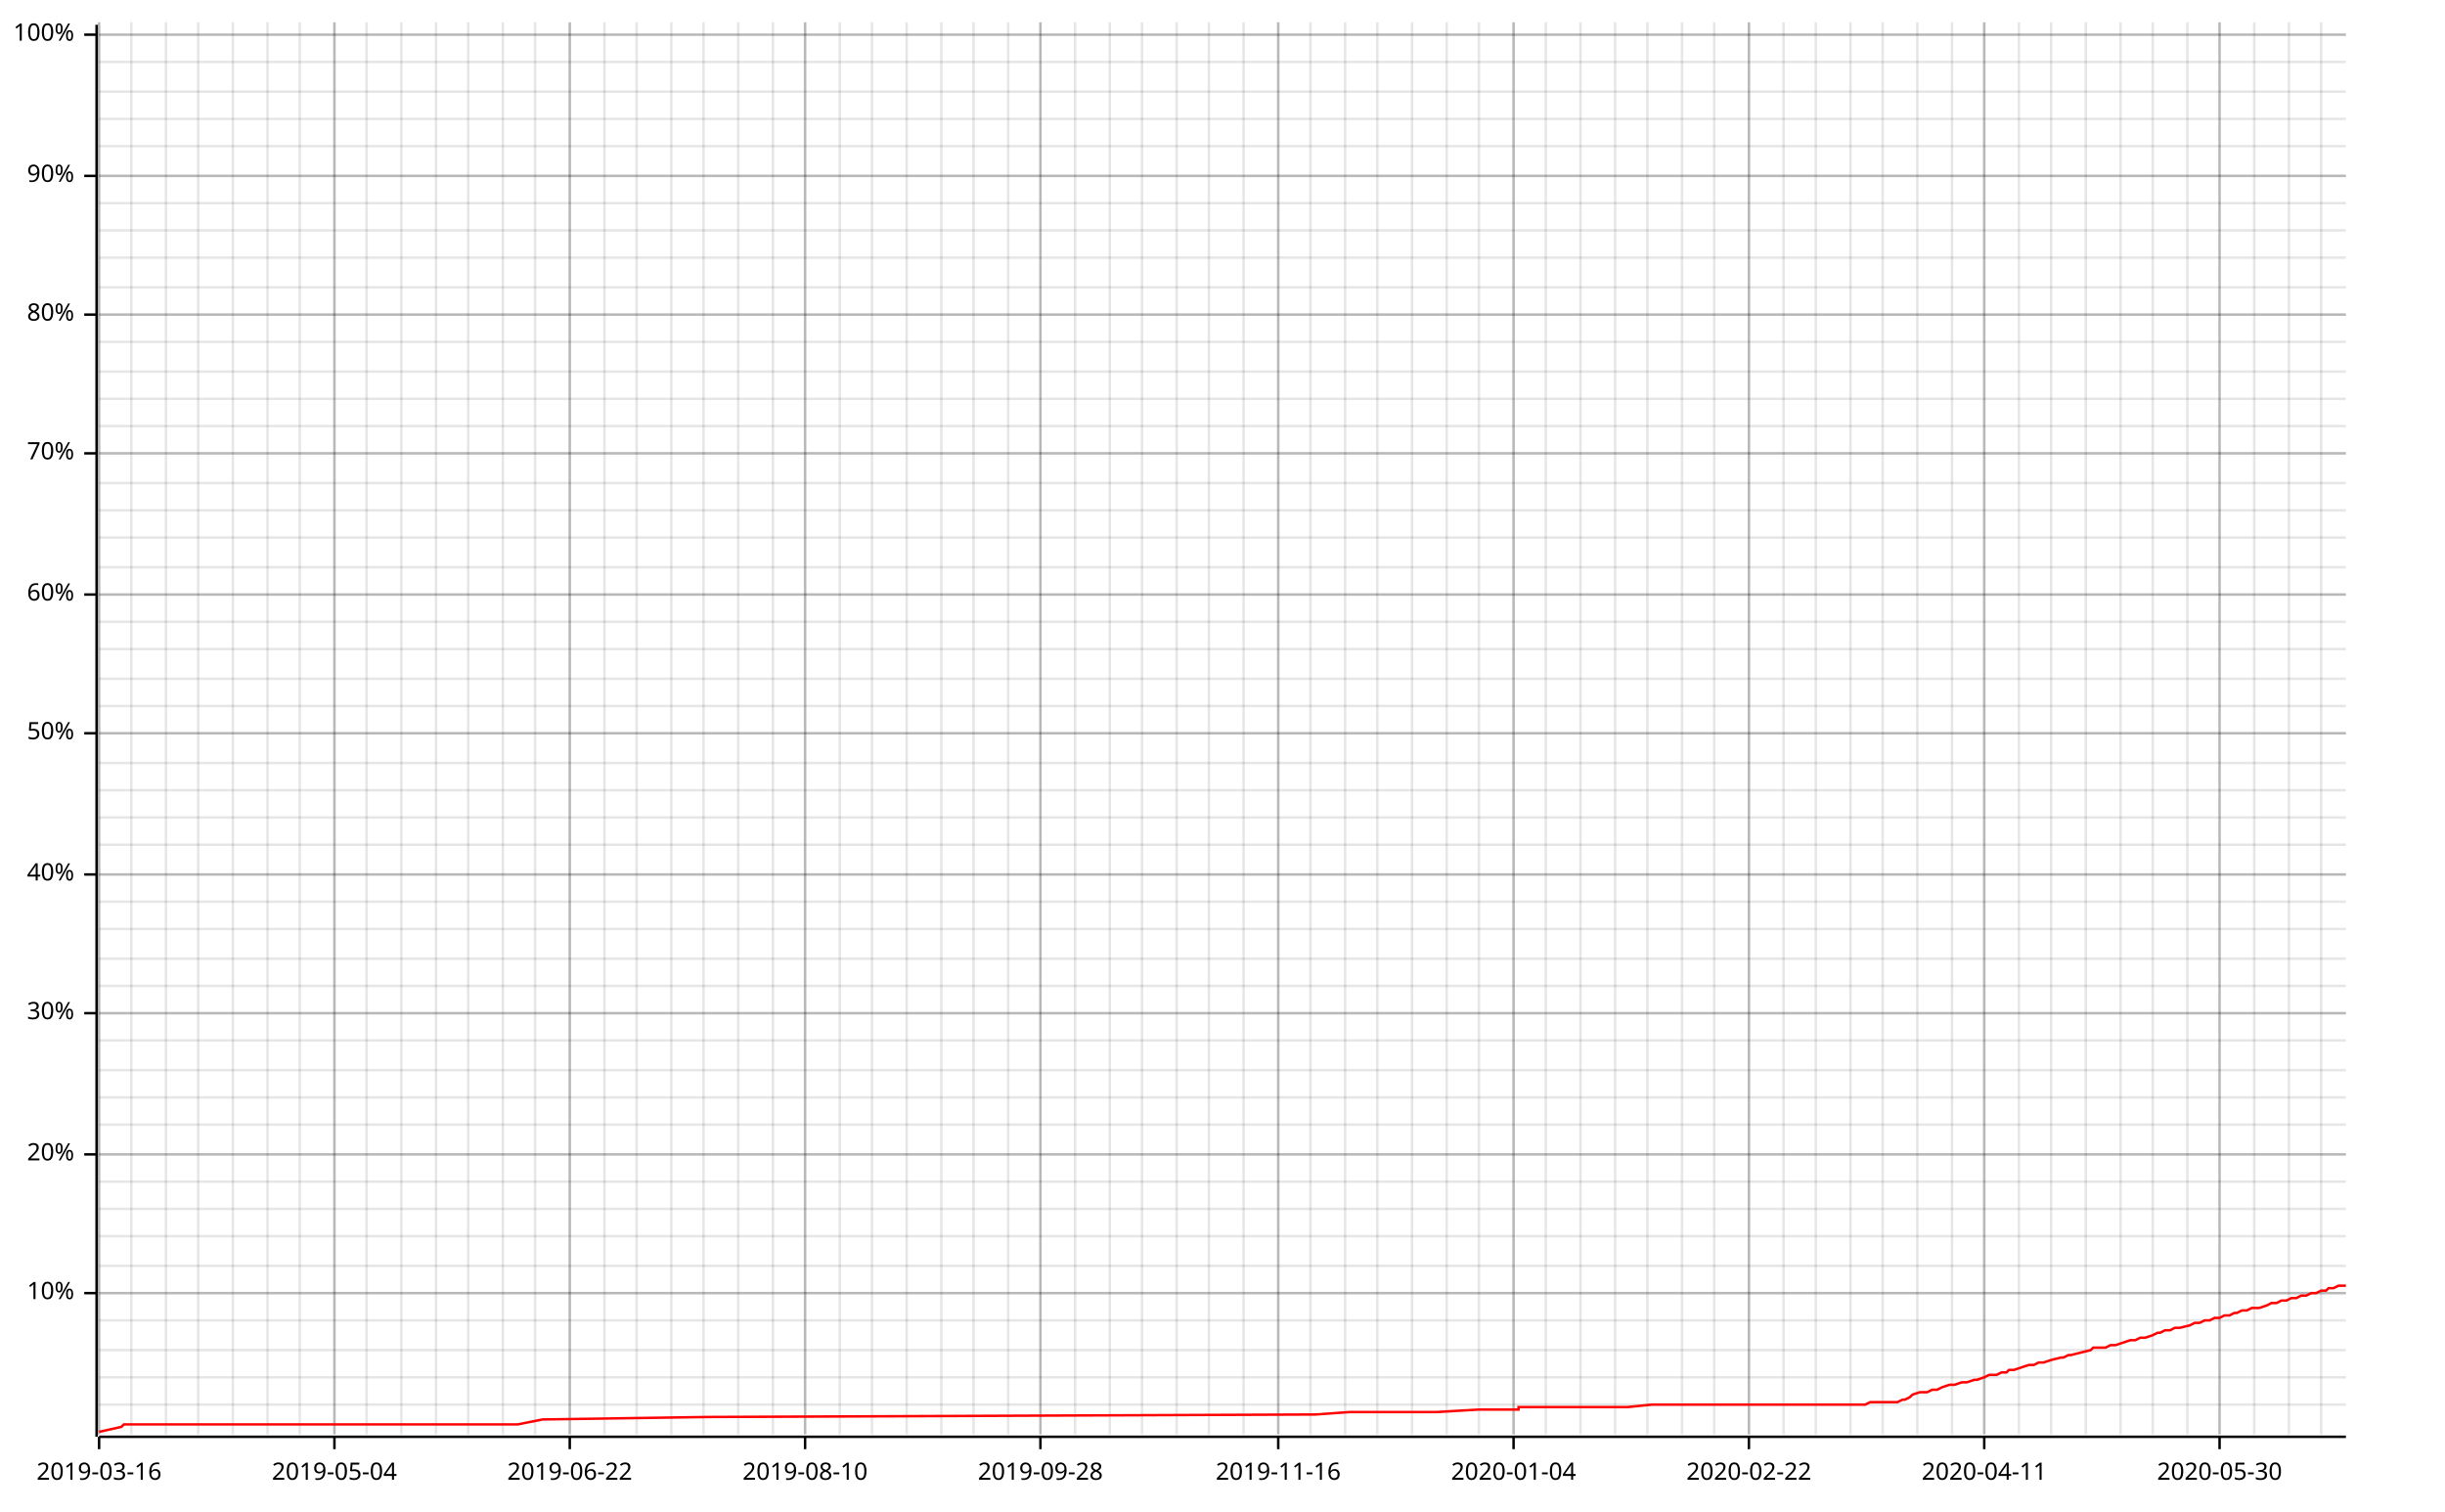
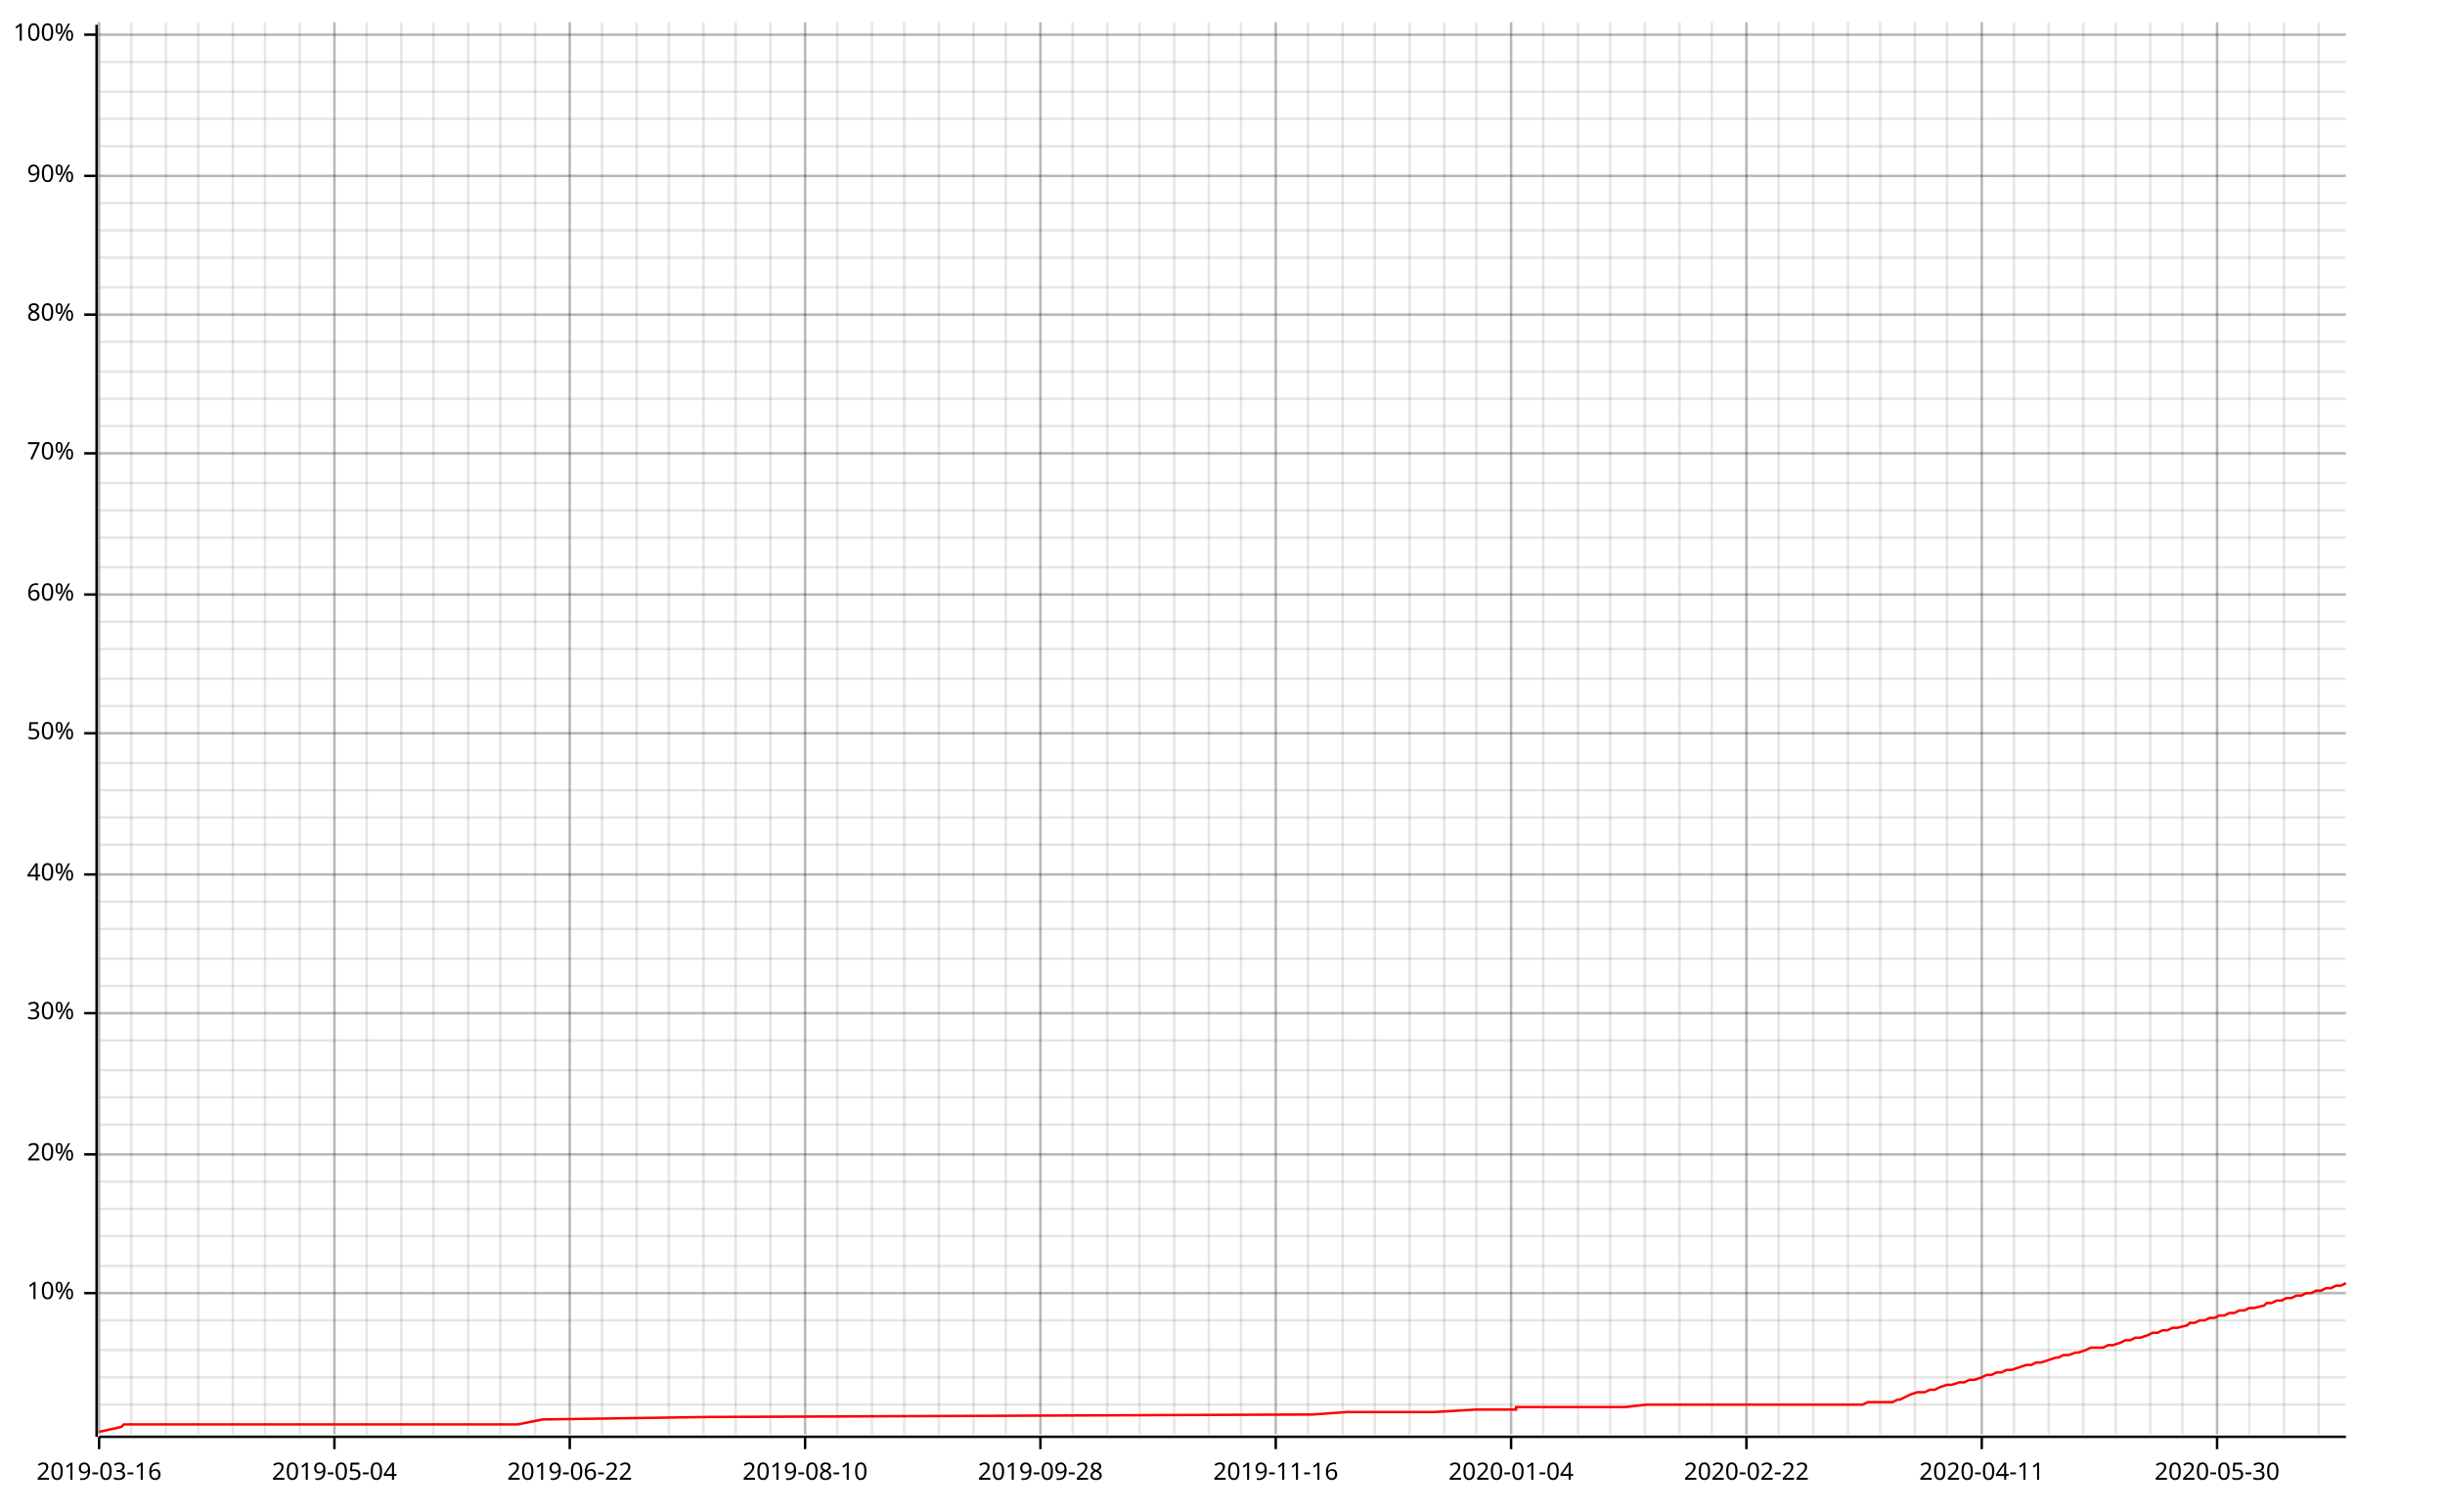
<svg xmlns="http://www.w3.org/2000/svg" width="987" height="610" viewBox="0 0 987 610">
  <line opacity="0.1" stroke="#000000" stroke-width="1" x1="40" y1="579" x2="40" y2="9" />
  <line opacity="0.1" stroke="#000000" stroke-width="1" x1="53" y1="579" x2="53" y2="9" />
  <line opacity="0.1" stroke="#000000" stroke-width="1" x1="67" y1="579" x2="67" y2="9" />
  <line opacity="0.1" stroke="#000000" stroke-width="1" x1="80" y1="579" x2="80" y2="9" />
  <line opacity="0.1" stroke="#000000" stroke-width="1" x1="94" y1="579" x2="94" y2="9" />
-   <line opacity="0.1" stroke="#000000" stroke-width="1" x1="108" y1="579" x2="108" y2="9" />
+   <line opacity="0.1" stroke="#000000" stroke-width="1" x1="107" y1="579" x2="107" y2="9" />
  <line opacity="0.1" stroke="#000000" stroke-width="1" x1="121" y1="579" x2="121" y2="9" />
  <line opacity="0.1" stroke="#000000" stroke-width="1" x1="135" y1="579" x2="135" y2="9" />
  <line opacity="0.1" stroke="#000000" stroke-width="1" x1="148" y1="579" x2="148" y2="9" />
  <line opacity="0.1" stroke="#000000" stroke-width="1" x1="162" y1="579" x2="162" y2="9" />
-   <line opacity="0.1" stroke="#000000" stroke-width="1" x1="176" y1="579" x2="176" y2="9" />
+   <line opacity="0.1" stroke="#000000" stroke-width="1" x1="175" y1="579" x2="175" y2="9" />
  <line opacity="0.1" stroke="#000000" stroke-width="1" x1="189" y1="579" x2="189" y2="9" />
-   <line opacity="0.1" stroke="#000000" stroke-width="1" x1="203" y1="579" x2="203" y2="9" />
+   <line opacity="0.1" stroke="#000000" stroke-width="1" x1="202" y1="579" x2="202" y2="9" />
  <line opacity="0.1" stroke="#000000" stroke-width="1" x1="216" y1="579" x2="216" y2="9" />
  <line opacity="0.1" stroke="#000000" stroke-width="1" x1="230" y1="579" x2="230" y2="9" />
-   <line opacity="0.1" stroke="#000000" stroke-width="1" x1="244" y1="579" x2="244" y2="9" />
+   <line opacity="0.1" stroke="#000000" stroke-width="1" x1="243" y1="579" x2="243" y2="9" />
  <line opacity="0.1" stroke="#000000" stroke-width="1" x1="257" y1="579" x2="257" y2="9" />
-   <line opacity="0.1" stroke="#000000" stroke-width="1" x1="271" y1="579" x2="271" y2="9" />
+   <line opacity="0.1" stroke="#000000" stroke-width="1" x1="270" y1="579" x2="270" y2="9" />
  <line opacity="0.1" stroke="#000000" stroke-width="1" x1="284" y1="579" x2="284" y2="9" />
-   <line opacity="0.1" stroke="#000000" stroke-width="1" x1="298" y1="579" x2="298" y2="9" />
-   <line opacity="0.1" stroke="#000000" stroke-width="1" x1="312" y1="579" x2="312" y2="9" />
+   <line opacity="0.1" stroke="#000000" stroke-width="1" x1="297" y1="579" x2="297" y2="9" />
+   <line opacity="0.1" stroke="#000000" stroke-width="1" x1="311" y1="579" x2="311" y2="9" />
  <line opacity="0.1" stroke="#000000" stroke-width="1" x1="325" y1="579" x2="325" y2="9" />
-   <line opacity="0.1" stroke="#000000" stroke-width="1" x1="339" y1="579" x2="339" y2="9" />
+   <line opacity="0.1" stroke="#000000" stroke-width="1" x1="338" y1="579" x2="338" y2="9" />
  <line opacity="0.1" stroke="#000000" stroke-width="1" x1="352" y1="579" x2="352" y2="9" />
-   <line opacity="0.1" stroke="#000000" stroke-width="1" x1="366" y1="579" x2="366" y2="9" />
-   <line opacity="0.1" stroke="#000000" stroke-width="1" x1="380" y1="579" x2="380" y2="9" />
+   <line opacity="0.1" stroke="#000000" stroke-width="1" x1="365" y1="579" x2="365" y2="9" />
+   <line opacity="0.1" stroke="#000000" stroke-width="1" x1="379" y1="579" x2="379" y2="9" />
  <line opacity="0.1" stroke="#000000" stroke-width="1" x1="393" y1="579" x2="393" y2="9" />
-   <line opacity="0.1" stroke="#000000" stroke-width="1" x1="407" y1="579" x2="407" y2="9" />
+   <line opacity="0.1" stroke="#000000" stroke-width="1" x1="406" y1="579" x2="406" y2="9" />
  <line opacity="0.1" stroke="#000000" stroke-width="1" x1="420" y1="579" x2="420" y2="9" />
-   <line opacity="0.1" stroke="#000000" stroke-width="1" x1="434" y1="579" x2="434" y2="9" />
-   <line opacity="0.1" stroke="#000000" stroke-width="1" x1="448" y1="579" x2="448" y2="9" />
-   <line opacity="0.1" stroke="#000000" stroke-width="1" x1="461" y1="579" x2="461" y2="9" />
-   <line opacity="0.1" stroke="#000000" stroke-width="1" x1="475" y1="579" x2="475" y2="9" />
+   <line opacity="0.1" stroke="#000000" stroke-width="1" x1="433" y1="579" x2="433" y2="9" />
+   <line opacity="0.1" stroke="#000000" stroke-width="1" x1="447" y1="579" x2="447" y2="9" />
+   <line opacity="0.1" stroke="#000000" stroke-width="1" x1="460" y1="579" x2="460" y2="9" />
+   <line opacity="0.1" stroke="#000000" stroke-width="1" x1="474" y1="579" x2="474" y2="9" />
  <line opacity="0.1" stroke="#000000" stroke-width="1" x1="488" y1="579" x2="488" y2="9" />
-   <line opacity="0.1" stroke="#000000" stroke-width="1" x1="502" y1="579" x2="502" y2="9" />
-   <line opacity="0.1" stroke="#000000" stroke-width="1" x1="516" y1="579" x2="516" y2="9" />
-   <line opacity="0.1" stroke="#000000" stroke-width="1" x1="529" y1="579" x2="529" y2="9" />
-   <line opacity="0.1" stroke="#000000" stroke-width="1" x1="543" y1="579" x2="543" y2="9" />
-   <line opacity="0.1" stroke="#000000" stroke-width="1" x1="556" y1="579" x2="556" y2="9" />
-   <line opacity="0.1" stroke="#000000" stroke-width="1" x1="570" y1="579" x2="570" y2="9" />
-   <line opacity="0.1" stroke="#000000" stroke-width="1" x1="584" y1="579" x2="584" y2="9" />
-   <line opacity="0.1" stroke="#000000" stroke-width="1" x1="597" y1="579" x2="597" y2="9" />
-   <line opacity="0.1" stroke="#000000" stroke-width="1" x1="611" y1="579" x2="611" y2="9" />
-   <line opacity="0.1" stroke="#000000" stroke-width="1" x1="624" y1="579" x2="624" y2="9" />
-   <line opacity="0.1" stroke="#000000" stroke-width="1" x1="638" y1="579" x2="638" y2="9" />
-   <line opacity="0.1" stroke="#000000" stroke-width="1" x1="652" y1="579" x2="652" y2="9" />
-   <line opacity="0.1" stroke="#000000" stroke-width="1" x1="665" y1="579" x2="665" y2="9" />
-   <line opacity="0.1" stroke="#000000" stroke-width="1" x1="679" y1="579" x2="679" y2="9" />
-   <line opacity="0.1" stroke="#000000" stroke-width="1" x1="692" y1="579" x2="692" y2="9" />
-   <line opacity="0.1" stroke="#000000" stroke-width="1" x1="706" y1="579" x2="706" y2="9" />
-   <line opacity="0.1" stroke="#000000" stroke-width="1" x1="720" y1="579" x2="720" y2="9" />
-   <line opacity="0.1" stroke="#000000" stroke-width="1" x1="733" y1="579" x2="733" y2="9" />
-   <line opacity="0.1" stroke="#000000" stroke-width="1" x1="747" y1="579" x2="747" y2="9" />
-   <line opacity="0.1" stroke="#000000" stroke-width="1" x1="760" y1="579" x2="760" y2="9" />
-   <line opacity="0.1" stroke="#000000" stroke-width="1" x1="774" y1="579" x2="774" y2="9" />
-   <line opacity="0.1" stroke="#000000" stroke-width="1" x1="788" y1="579" x2="788" y2="9" />
-   <line opacity="0.1" stroke="#000000" stroke-width="1" x1="801" y1="579" x2="801" y2="9" />
-   <line opacity="0.1" stroke="#000000" stroke-width="1" x1="815" y1="579" x2="815" y2="9" />
-   <line opacity="0.1" stroke="#000000" stroke-width="1" x1="828" y1="579" x2="828" y2="9" />
-   <line opacity="0.1" stroke="#000000" stroke-width="1" x1="842" y1="579" x2="842" y2="9" />
-   <line opacity="0.1" stroke="#000000" stroke-width="1" x1="856" y1="579" x2="856" y2="9" />
-   <line opacity="0.1" stroke="#000000" stroke-width="1" x1="869" y1="579" x2="869" y2="9" />
-   <line opacity="0.1" stroke="#000000" stroke-width="1" x1="883" y1="579" x2="883" y2="9" />
-   <line opacity="0.1" stroke="#000000" stroke-width="1" x1="896" y1="579" x2="896" y2="9" />
-   <line opacity="0.1" stroke="#000000" stroke-width="1" x1="910" y1="579" x2="910" y2="9" />
-   <line opacity="0.1" stroke="#000000" stroke-width="1" x1="924" y1="579" x2="924" y2="9" />
-   <line opacity="0.1" stroke="#000000" stroke-width="1" x1="937" y1="579" x2="937" y2="9" />
+   <line opacity="0.1" stroke="#000000" stroke-width="1" x1="501" y1="579" x2="501" y2="9" />
+   <line opacity="0.1" stroke="#000000" stroke-width="1" x1="515" y1="579" x2="515" y2="9" />
+   <line opacity="0.1" stroke="#000000" stroke-width="1" x1="528" y1="579" x2="528" y2="9" />
+   <line opacity="0.1" stroke="#000000" stroke-width="1" x1="542" y1="579" x2="542" y2="9" />
+   <line opacity="0.1" stroke="#000000" stroke-width="1" x1="555" y1="579" x2="555" y2="9" />
+   <line opacity="0.1" stroke="#000000" stroke-width="1" x1="569" y1="579" x2="569" y2="9" />
+   <line opacity="0.1" stroke="#000000" stroke-width="1" x1="583" y1="579" x2="583" y2="9" />
+   <line opacity="0.1" stroke="#000000" stroke-width="1" x1="596" y1="579" x2="596" y2="9" />
+   <line opacity="0.1" stroke="#000000" stroke-width="1" x1="610" y1="579" x2="610" y2="9" />
+   <line opacity="0.1" stroke="#000000" stroke-width="1" x1="623" y1="579" x2="623" y2="9" />
+   <line opacity="0.1" stroke="#000000" stroke-width="1" x1="637" y1="579" x2="637" y2="9" />
+   <line opacity="0.1" stroke="#000000" stroke-width="1" x1="650" y1="579" x2="650" y2="9" />
+   <line opacity="0.1" stroke="#000000" stroke-width="1" x1="664" y1="579" x2="664" y2="9" />
+   <line opacity="0.1" stroke="#000000" stroke-width="1" x1="678" y1="579" x2="678" y2="9" />
+   <line opacity="0.1" stroke="#000000" stroke-width="1" x1="691" y1="579" x2="691" y2="9" />
+   <line opacity="0.1" stroke="#000000" stroke-width="1" x1="705" y1="579" x2="705" y2="9" />
+   <line opacity="0.1" stroke="#000000" stroke-width="1" x1="718" y1="579" x2="718" y2="9" />
+   <line opacity="0.1" stroke="#000000" stroke-width="1" x1="732" y1="579" x2="732" y2="9" />
+   <line opacity="0.1" stroke="#000000" stroke-width="1" x1="746" y1="579" x2="746" y2="9" />
+   <line opacity="0.1" stroke="#000000" stroke-width="1" x1="759" y1="579" x2="759" y2="9" />
+   <line opacity="0.1" stroke="#000000" stroke-width="1" x1="773" y1="579" x2="773" y2="9" />
+   <line opacity="0.1" stroke="#000000" stroke-width="1" x1="786" y1="579" x2="786" y2="9" />
+   <line opacity="0.1" stroke="#000000" stroke-width="1" x1="800" y1="579" x2="800" y2="9" />
+   <line opacity="0.1" stroke="#000000" stroke-width="1" x1="813" y1="579" x2="813" y2="9" />
+   <line opacity="0.1" stroke="#000000" stroke-width="1" x1="827" y1="579" x2="827" y2="9" />
+   <line opacity="0.1" stroke="#000000" stroke-width="1" x1="841" y1="579" x2="841" y2="9" />
+   <line opacity="0.1" stroke="#000000" stroke-width="1" x1="854" y1="579" x2="854" y2="9" />
+   <line opacity="0.1" stroke="#000000" stroke-width="1" x1="868" y1="579" x2="868" y2="9" />
+   <line opacity="0.1" stroke="#000000" stroke-width="1" x1="881" y1="579" x2="881" y2="9" />
+   <line opacity="0.1" stroke="#000000" stroke-width="1" x1="895" y1="579" x2="895" y2="9" />
+   <line opacity="0.1" stroke="#000000" stroke-width="1" x1="908" y1="579" x2="908" y2="9" />
+   <line opacity="0.1" stroke="#000000" stroke-width="1" x1="922" y1="579" x2="922" y2="9" />
+   <line opacity="0.1" stroke="#000000" stroke-width="1" x1="936" y1="579" x2="936" y2="9" />
  <line opacity="0.1" stroke="#000000" stroke-width="1" x1="40" y1="567" x2="947" y2="567" />
  <line opacity="0.1" stroke="#000000" stroke-width="1" x1="40" y1="556" x2="947" y2="556" />
  <line opacity="0.1" stroke="#000000" stroke-width="1" x1="40" y1="545" x2="947" y2="545" />
  <line opacity="0.1" stroke="#000000" stroke-width="1" x1="40" y1="533" x2="947" y2="533" />
  <line opacity="0.1" stroke="#000000" stroke-width="1" x1="40" y1="522" x2="947" y2="522" />
  <line opacity="0.1" stroke="#000000" stroke-width="1" x1="40" y1="511" x2="947" y2="511" />
  <line opacity="0.1" stroke="#000000" stroke-width="1" x1="40" y1="499" x2="947" y2="499" />
  <line opacity="0.1" stroke="#000000" stroke-width="1" x1="40" y1="488" x2="947" y2="488" />
  <line opacity="0.1" stroke="#000000" stroke-width="1" x1="40" y1="477" x2="947" y2="477" />
  <line opacity="0.1" stroke="#000000" stroke-width="1" x1="40" y1="466" x2="947" y2="466" />
  <line opacity="0.1" stroke="#000000" stroke-width="1" x1="40" y1="454" x2="947" y2="454" />
  <line opacity="0.1" stroke="#000000" stroke-width="1" x1="40" y1="443" x2="947" y2="443" />
  <line opacity="0.1" stroke="#000000" stroke-width="1" x1="40" y1="432" x2="947" y2="432" />
  <line opacity="0.1" stroke="#000000" stroke-width="1" x1="40" y1="420" x2="947" y2="420" />
  <line opacity="0.1" stroke="#000000" stroke-width="1" x1="40" y1="409" x2="947" y2="409" />
  <line opacity="0.1" stroke="#000000" stroke-width="1" x1="40" y1="398" x2="947" y2="398" />
  <line opacity="0.1" stroke="#000000" stroke-width="1" x1="40" y1="387" x2="947" y2="387" />
  <line opacity="0.1" stroke="#000000" stroke-width="1" x1="40" y1="375" x2="947" y2="375" />
  <line opacity="0.1" stroke="#000000" stroke-width="1" x1="40" y1="364" x2="947" y2="364" />
  <line opacity="0.1" stroke="#000000" stroke-width="1" x1="40" y1="353" x2="947" y2="353" />
  <line opacity="0.1" stroke="#000000" stroke-width="1" x1="40" y1="341" x2="947" y2="341" />
  <line opacity="0.1" stroke="#000000" stroke-width="1" x1="40" y1="330" x2="947" y2="330" />
  <line opacity="0.1" stroke="#000000" stroke-width="1" x1="40" y1="319" x2="947" y2="319" />
  <line opacity="0.1" stroke="#000000" stroke-width="1" x1="40" y1="308" x2="947" y2="308" />
  <line opacity="0.1" stroke="#000000" stroke-width="1" x1="40" y1="296" x2="947" y2="296" />
  <line opacity="0.1" stroke="#000000" stroke-width="1" x1="40" y1="285" x2="947" y2="285" />
  <line opacity="0.1" stroke="#000000" stroke-width="1" x1="40" y1="274" x2="947" y2="274" />
  <line opacity="0.1" stroke="#000000" stroke-width="1" x1="40" y1="262" x2="947" y2="262" />
  <line opacity="0.1" stroke="#000000" stroke-width="1" x1="40" y1="251" x2="947" y2="251" />
  <line opacity="0.1" stroke="#000000" stroke-width="1" x1="40" y1="240" x2="947" y2="240" />
  <line opacity="0.1" stroke="#000000" stroke-width="1" x1="40" y1="229" x2="947" y2="229" />
  <line opacity="0.1" stroke="#000000" stroke-width="1" x1="40" y1="217" x2="947" y2="217" />
  <line opacity="0.1" stroke="#000000" stroke-width="1" x1="40" y1="206" x2="947" y2="206" />
  <line opacity="0.1" stroke="#000000" stroke-width="1" x1="40" y1="195" x2="947" y2="195" />
  <line opacity="0.1" stroke="#000000" stroke-width="1" x1="40" y1="183" x2="947" y2="183" />
  <line opacity="0.1" stroke="#000000" stroke-width="1" x1="40" y1="172" x2="947" y2="172" />
  <line opacity="0.1" stroke="#000000" stroke-width="1" x1="40" y1="161" x2="947" y2="161" />
  <line opacity="0.1" stroke="#000000" stroke-width="1" x1="40" y1="150" x2="947" y2="150" />
  <line opacity="0.1" stroke="#000000" stroke-width="1" x1="40" y1="138" x2="947" y2="138" />
  <line opacity="0.1" stroke="#000000" stroke-width="1" x1="40" y1="127" x2="947" y2="127" />
  <line opacity="0.1" stroke="#000000" stroke-width="1" x1="40" y1="116" x2="947" y2="116" />
  <line opacity="0.1" stroke="#000000" stroke-width="1" x1="40" y1="104" x2="947" y2="104" />
  <line opacity="0.1" stroke="#000000" stroke-width="1" x1="40" y1="93" x2="947" y2="93" />
  <line opacity="0.1" stroke="#000000" stroke-width="1" x1="40" y1="82" x2="947" y2="82" />
  <line opacity="0.1" stroke="#000000" stroke-width="1" x1="40" y1="71" x2="947" y2="71" />
  <line opacity="0.1" stroke="#000000" stroke-width="1" x1="40" y1="59" x2="947" y2="59" />
  <line opacity="0.1" stroke="#000000" stroke-width="1" x1="40" y1="48" x2="947" y2="48" />
  <line opacity="0.1" stroke="#000000" stroke-width="1" x1="40" y1="37" x2="947" y2="37" />
  <line opacity="0.1" stroke="#000000" stroke-width="1" x1="40" y1="25" x2="947" y2="25" />
  <line opacity="0.1" stroke="#000000" stroke-width="1" x1="40" y1="14" x2="947" y2="14" />
  <line opacity="0.2" stroke="#000000" stroke-width="1" x1="40" y1="579" x2="40" y2="9" />
  <line opacity="0.2" stroke="#000000" stroke-width="1" x1="135" y1="579" x2="135" y2="9" />
  <line opacity="0.2" stroke="#000000" stroke-width="1" x1="230" y1="579" x2="230" y2="9" />
  <line opacity="0.2" stroke="#000000" stroke-width="1" x1="325" y1="579" x2="325" y2="9" />
  <line opacity="0.2" stroke="#000000" stroke-width="1" x1="420" y1="579" x2="420" y2="9" />
-   <line opacity="0.2" stroke="#000000" stroke-width="1" x1="516" y1="579" x2="516" y2="9" />
-   <line opacity="0.2" stroke="#000000" stroke-width="1" x1="611" y1="579" x2="611" y2="9" />
-   <line opacity="0.2" stroke="#000000" stroke-width="1" x1="706" y1="579" x2="706" y2="9" />
-   <line opacity="0.2" stroke="#000000" stroke-width="1" x1="801" y1="579" x2="801" y2="9" />
-   <line opacity="0.2" stroke="#000000" stroke-width="1" x1="896" y1="579" x2="896" y2="9" />
+   <line opacity="0.2" stroke="#000000" stroke-width="1" x1="515" y1="579" x2="515" y2="9" />
+   <line opacity="0.2" stroke="#000000" stroke-width="1" x1="610" y1="579" x2="610" y2="9" />
+   <line opacity="0.2" stroke="#000000" stroke-width="1" x1="705" y1="579" x2="705" y2="9" />
+   <line opacity="0.2" stroke="#000000" stroke-width="1" x1="800" y1="579" x2="800" y2="9" />
+   <line opacity="0.2" stroke="#000000" stroke-width="1" x1="895" y1="579" x2="895" y2="9" />
  <line opacity="0.2" stroke="#000000" stroke-width="1" x1="40" y1="522" x2="947" y2="522" />
  <line opacity="0.2" stroke="#000000" stroke-width="1" x1="40" y1="466" x2="947" y2="466" />
  <line opacity="0.2" stroke="#000000" stroke-width="1" x1="40" y1="409" x2="947" y2="409" />
  <line opacity="0.2" stroke="#000000" stroke-width="1" x1="40" y1="353" x2="947" y2="353" />
  <line opacity="0.2" stroke="#000000" stroke-width="1" x1="40" y1="296" x2="947" y2="296" />
  <line opacity="0.2" stroke="#000000" stroke-width="1" x1="40" y1="240" x2="947" y2="240" />
  <line opacity="0.2" stroke="#000000" stroke-width="1" x1="40" y1="183" x2="947" y2="183" />
  <line opacity="0.2" stroke="#000000" stroke-width="1" x1="40" y1="127" x2="947" y2="127" />
  <line opacity="0.2" stroke="#000000" stroke-width="1" x1="40" y1="71" x2="947" y2="71" />
  <line opacity="0.2" stroke="#000000" stroke-width="1" x1="40" y1="14" x2="947" y2="14" />
  <polyline fill="none" opacity="1" stroke="#000000" stroke-width="1" points="39,10 39,580 " />
  <text x="30" y="522" dy="0.5ex" text-anchor="end" font-family="sans-serif" font-size="9.677" opacity="1" fill="#000000">
10%
</text>
  <polyline fill="none" opacity="1" stroke="#000000" stroke-width="1" points="34,522 39,522 " />
  <text x="30" y="466" dy="0.5ex" text-anchor="end" font-family="sans-serif" font-size="9.677" opacity="1" fill="#000000">
20%
</text>
  <polyline fill="none" opacity="1" stroke="#000000" stroke-width="1" points="34,466 39,466 " />
  <text x="30" y="409" dy="0.5ex" text-anchor="end" font-family="sans-serif" font-size="9.677" opacity="1" fill="#000000">
30%
</text>
  <polyline fill="none" opacity="1" stroke="#000000" stroke-width="1" points="34,409 39,409 " />
  <text x="30" y="353" dy="0.5ex" text-anchor="end" font-family="sans-serif" font-size="9.677" opacity="1" fill="#000000">
40%
</text>
  <polyline fill="none" opacity="1" stroke="#000000" stroke-width="1" points="34,353 39,353 " />
  <text x="30" y="296" dy="0.5ex" text-anchor="end" font-family="sans-serif" font-size="9.677" opacity="1" fill="#000000">
50%
</text>
  <polyline fill="none" opacity="1" stroke="#000000" stroke-width="1" points="34,296 39,296 " />
  <text x="30" y="240" dy="0.5ex" text-anchor="end" font-family="sans-serif" font-size="9.677" opacity="1" fill="#000000">
60%
</text>
  <polyline fill="none" opacity="1" stroke="#000000" stroke-width="1" points="34,240 39,240 " />
  <text x="30" y="183" dy="0.5ex" text-anchor="end" font-family="sans-serif" font-size="9.677" opacity="1" fill="#000000">
70%
</text>
  <polyline fill="none" opacity="1" stroke="#000000" stroke-width="1" points="34,183 39,183 " />
  <text x="30" y="127" dy="0.5ex" text-anchor="end" font-family="sans-serif" font-size="9.677" opacity="1" fill="#000000">
80%
</text>
  <polyline fill="none" opacity="1" stroke="#000000" stroke-width="1" points="34,127 39,127 " />
  <text x="30" y="71" dy="0.5ex" text-anchor="end" font-family="sans-serif" font-size="9.677" opacity="1" fill="#000000">
90%
</text>
  <polyline fill="none" opacity="1" stroke="#000000" stroke-width="1" points="34,71 39,71 " />
  <text x="30" y="14" dy="0.5ex" text-anchor="end" font-family="sans-serif" font-size="9.677" opacity="1" fill="#000000">
100%
</text>
  <polyline fill="none" opacity="1" stroke="#000000" stroke-width="1" points="34,14 39,14 " />
  <polyline fill="none" opacity="1" stroke="#000000" stroke-width="1" points="40,580 947,580 " />
  <text x="40" y="590" dy="0.76em" text-anchor="middle" font-family="sans-serif" font-size="9.677" opacity="1" fill="#000000">
2019-03-16
</text>
  <polyline fill="none" opacity="1" stroke="#000000" stroke-width="1" points="40,580 40,585 " />
  <text x="135" y="590" dy="0.76em" text-anchor="middle" font-family="sans-serif" font-size="9.677" opacity="1" fill="#000000">
2019-05-04
</text>
  <polyline fill="none" opacity="1" stroke="#000000" stroke-width="1" points="135,580 135,585 " />
  <text x="230" y="590" dy="0.76em" text-anchor="middle" font-family="sans-serif" font-size="9.677" opacity="1" fill="#000000">
2019-06-22
</text>
  <polyline fill="none" opacity="1" stroke="#000000" stroke-width="1" points="230,580 230,585 " />
  <text x="325" y="590" dy="0.76em" text-anchor="middle" font-family="sans-serif" font-size="9.677" opacity="1" fill="#000000">
2019-08-10
</text>
  <polyline fill="none" opacity="1" stroke="#000000" stroke-width="1" points="325,580 325,585 " />
  <text x="420" y="590" dy="0.76em" text-anchor="middle" font-family="sans-serif" font-size="9.677" opacity="1" fill="#000000">
2019-09-28
</text>
  <polyline fill="none" opacity="1" stroke="#000000" stroke-width="1" points="420,580 420,585 " />
-   <text x="516" y="590" dy="0.76em" text-anchor="middle" font-family="sans-serif" font-size="9.677" opacity="1" fill="#000000">
+   <text x="515" y="590" dy="0.76em" text-anchor="middle" font-family="sans-serif" font-size="9.677" opacity="1" fill="#000000">
2019-11-16
</text>
-   <polyline fill="none" opacity="1" stroke="#000000" stroke-width="1" points="516,580 516,585 " />
-   <text x="611" y="590" dy="0.76em" text-anchor="middle" font-family="sans-serif" font-size="9.677" opacity="1" fill="#000000">
+   <polyline fill="none" opacity="1" stroke="#000000" stroke-width="1" points="515,580 515,585 " />
+   <text x="610" y="590" dy="0.76em" text-anchor="middle" font-family="sans-serif" font-size="9.677" opacity="1" fill="#000000">
2020-01-04
</text>
-   <polyline fill="none" opacity="1" stroke="#000000" stroke-width="1" points="611,580 611,585 " />
-   <text x="706" y="590" dy="0.76em" text-anchor="middle" font-family="sans-serif" font-size="9.677" opacity="1" fill="#000000">
+   <polyline fill="none" opacity="1" stroke="#000000" stroke-width="1" points="610,580 610,585 " />
+   <text x="705" y="590" dy="0.76em" text-anchor="middle" font-family="sans-serif" font-size="9.677" opacity="1" fill="#000000">
2020-02-22
</text>
-   <polyline fill="none" opacity="1" stroke="#000000" stroke-width="1" points="706,580 706,585 " />
-   <text x="801" y="590" dy="0.76em" text-anchor="middle" font-family="sans-serif" font-size="9.677" opacity="1" fill="#000000">
+   <polyline fill="none" opacity="1" stroke="#000000" stroke-width="1" points="705,580 705,585 " />
+   <text x="800" y="590" dy="0.76em" text-anchor="middle" font-family="sans-serif" font-size="9.677" opacity="1" fill="#000000">
2020-04-11
</text>
-   <polyline fill="none" opacity="1" stroke="#000000" stroke-width="1" points="801,580 801,585 " />
-   <text x="896" y="590" dy="0.76em" text-anchor="middle" font-family="sans-serif" font-size="9.677" opacity="1" fill="#000000">
+   <polyline fill="none" opacity="1" stroke="#000000" stroke-width="1" points="800,580 800,585 " />
+   <text x="895" y="590" dy="0.76em" text-anchor="middle" font-family="sans-serif" font-size="9.677" opacity="1" fill="#000000">
2020-05-30
</text>
-   <polyline fill="none" opacity="1" stroke="#000000" stroke-width="1" points="896,580 896,585 " />
-   <polyline fill="none" opacity="1" stroke="#FF0000" stroke-width="1" points="40,578 40,578 49,576 50,575 193,575 198,575 200,575 205,575 209,575 219,573 286,572 287,572 531,571 545,570 580,570 597,569 613,569 613,568 639,568 657,568 667,567 753,567 755,566 757,566 766,566 768,565 769,565 771,564 772,563 775,562 778,562 780,561 782,561 784,560 787,559 789,559 792,558 794,558 797,557 798,557 801,556 803,555 804,555 806,555 808,554 810,554 811,553 813,553 816,552 819,551 821,551 823,550 825,550 828,549 828,549 832,548 833,548 835,547 836,547 840,546 840,546 844,545 845,544 848,544 850,544 852,543 854,543 857,542 860,541 862,541 864,540 866,540 869,539 871,538 872,538 874,537 876,537 878,536 880,536 884,535 886,534 888,534 890,533 892,533 894,532 896,532 898,531 900,531 902,530 903,530 905,529 907,529 909,528 912,528 915,527 917,526 919,526 921,525 923,525 925,524 927,524 929,523 931,523 933,522 935,522 937,521 939,521 940,520 942,520 944,519 947,519 " />
+   <polyline fill="none" opacity="1" stroke="#000000" stroke-width="1" points="895,580 895,585 " />
+   <polyline fill="none" opacity="1" stroke="#FF0000" stroke-width="1" points="40,578 40,578 49,576 50,575 193,575 198,575 200,575 205,575 209,575 219,573 286,572 286,572 530,571 544,570 579,570 596,569 612,569 612,568 637,568 656,568 665,567 752,567 754,566 756,566 764,566 766,565 767,565 769,564 771,563 774,562 777,562 779,561 781,561 783,560 786,559 788,559 791,558 793,558 795,557 797,557 800,556 802,555 802,555 804,555 806,554 808,554 810,553 812,553 815,552 818,551 820,551 822,550 824,550 827,549 827,549 830,548 831,548 833,547 835,547 838,546 839,546 842,545 844,544 846,544 849,544 851,543 853,543 856,542 858,541 860,541 862,540 864,540 867,539 869,538 871,538 873,537 875,537 877,536 879,536 883,535 884,534 886,534 888,533 890,533 892,532 894,532 896,531 898,531 900,530 902,530 904,529 906,529 908,528 910,528 914,527 915,526 917,526 919,525 921,525 923,524 925,524 927,523 929,523 931,522 933,522 935,521 937,521 939,520 941,520 943,519 945,519 947,518 " />
</svg>
